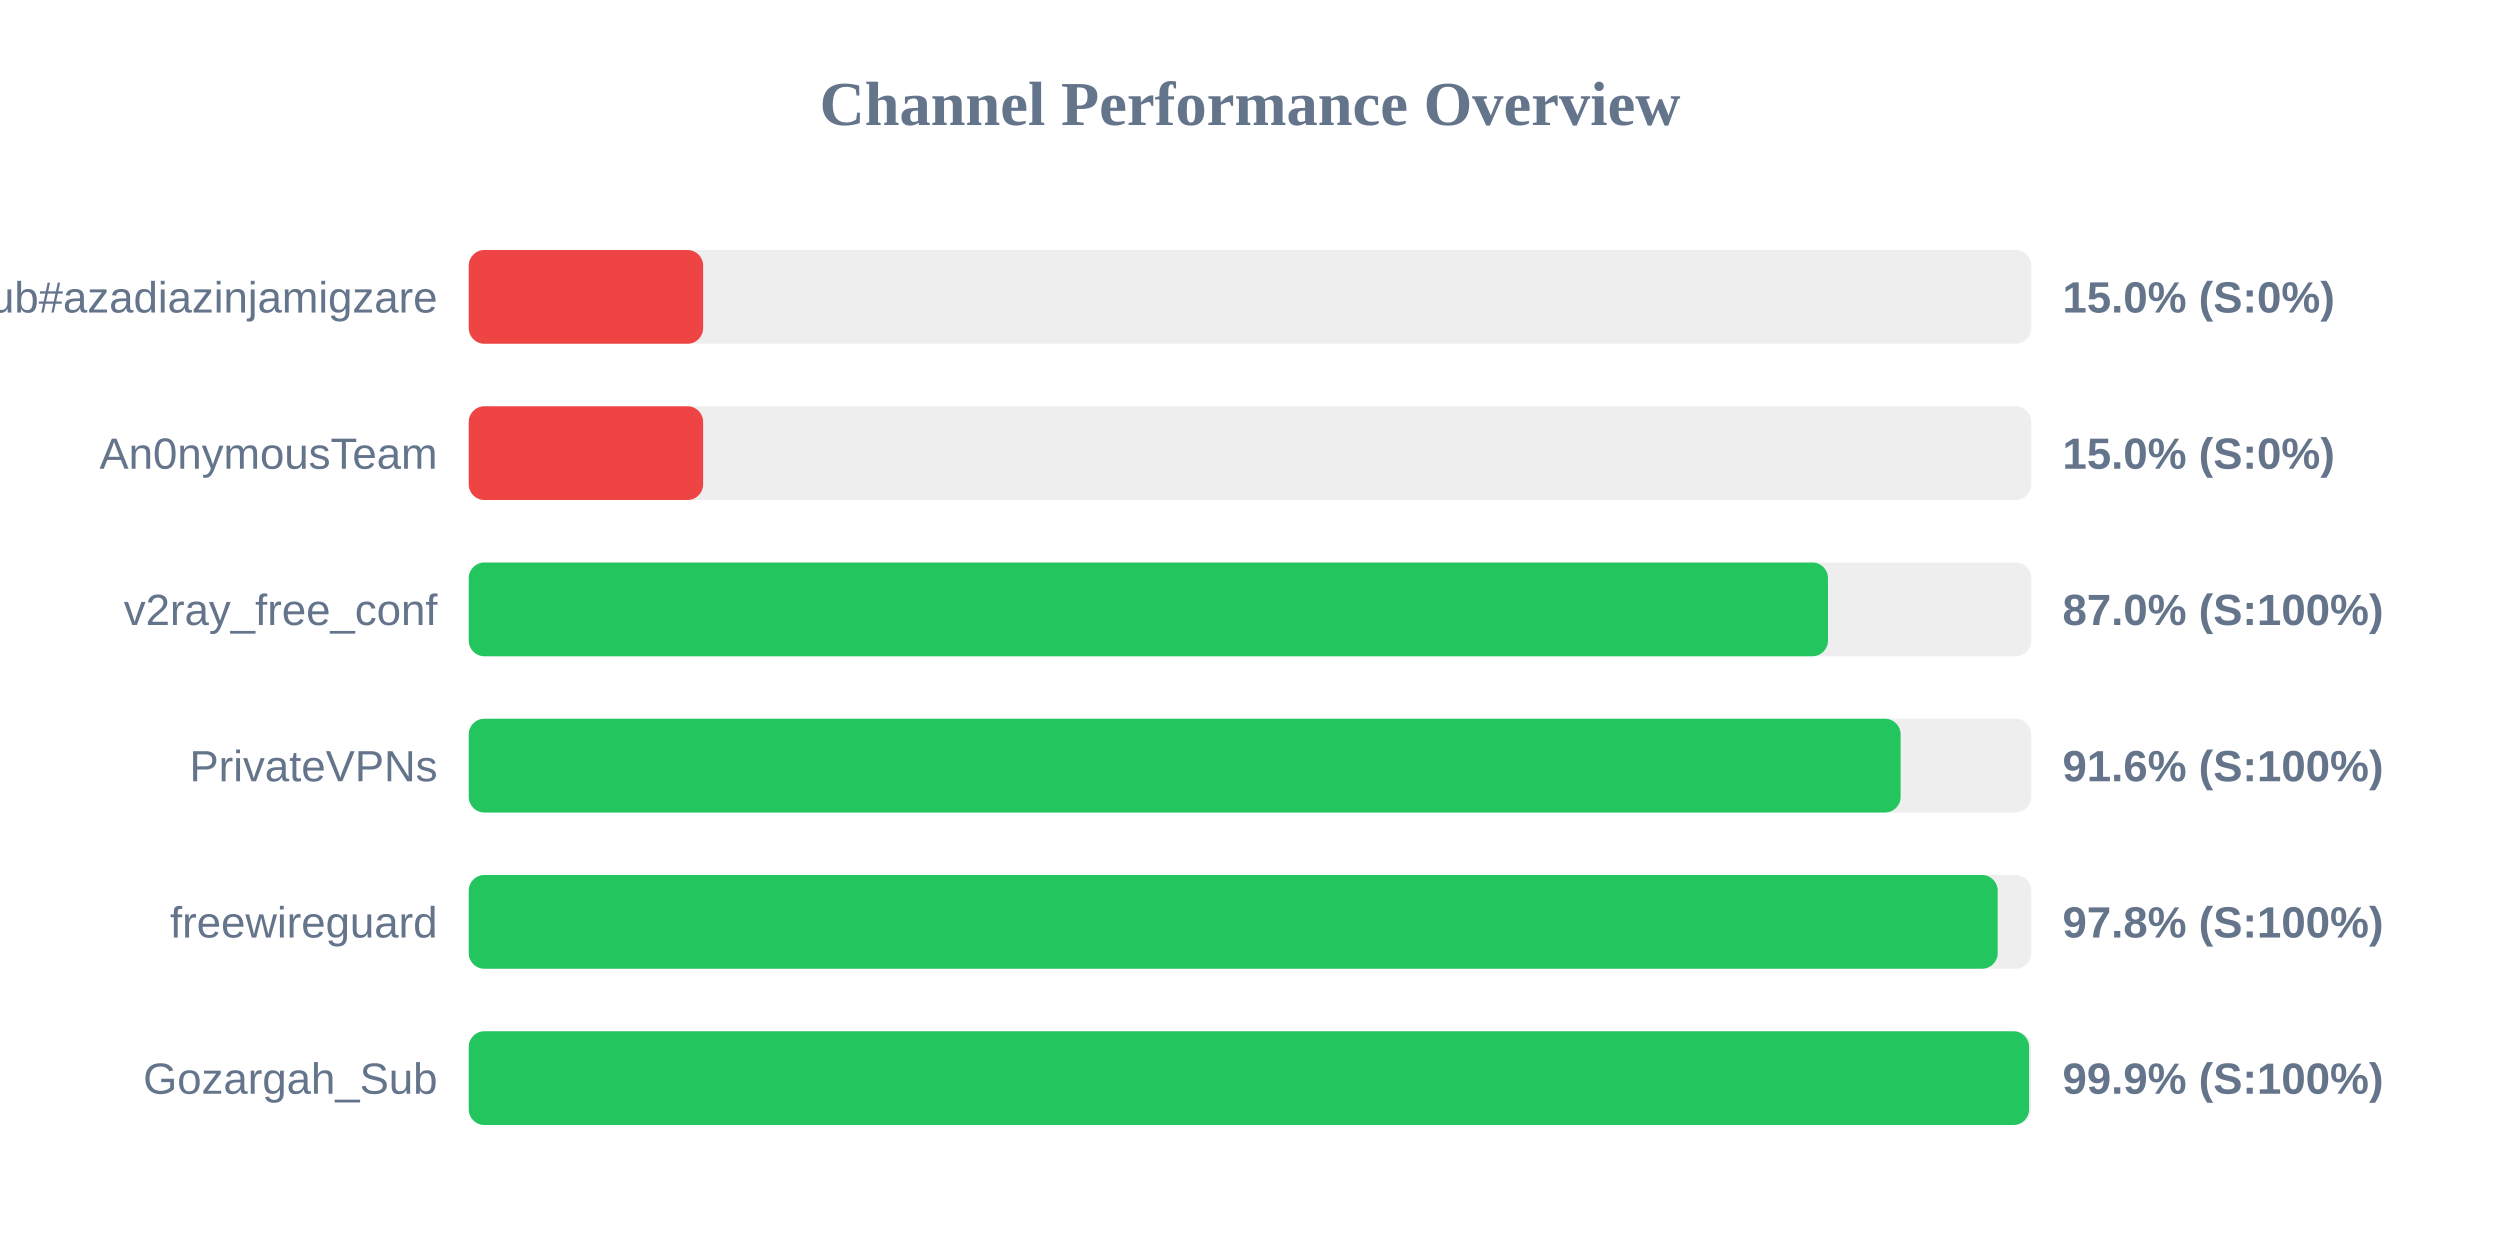
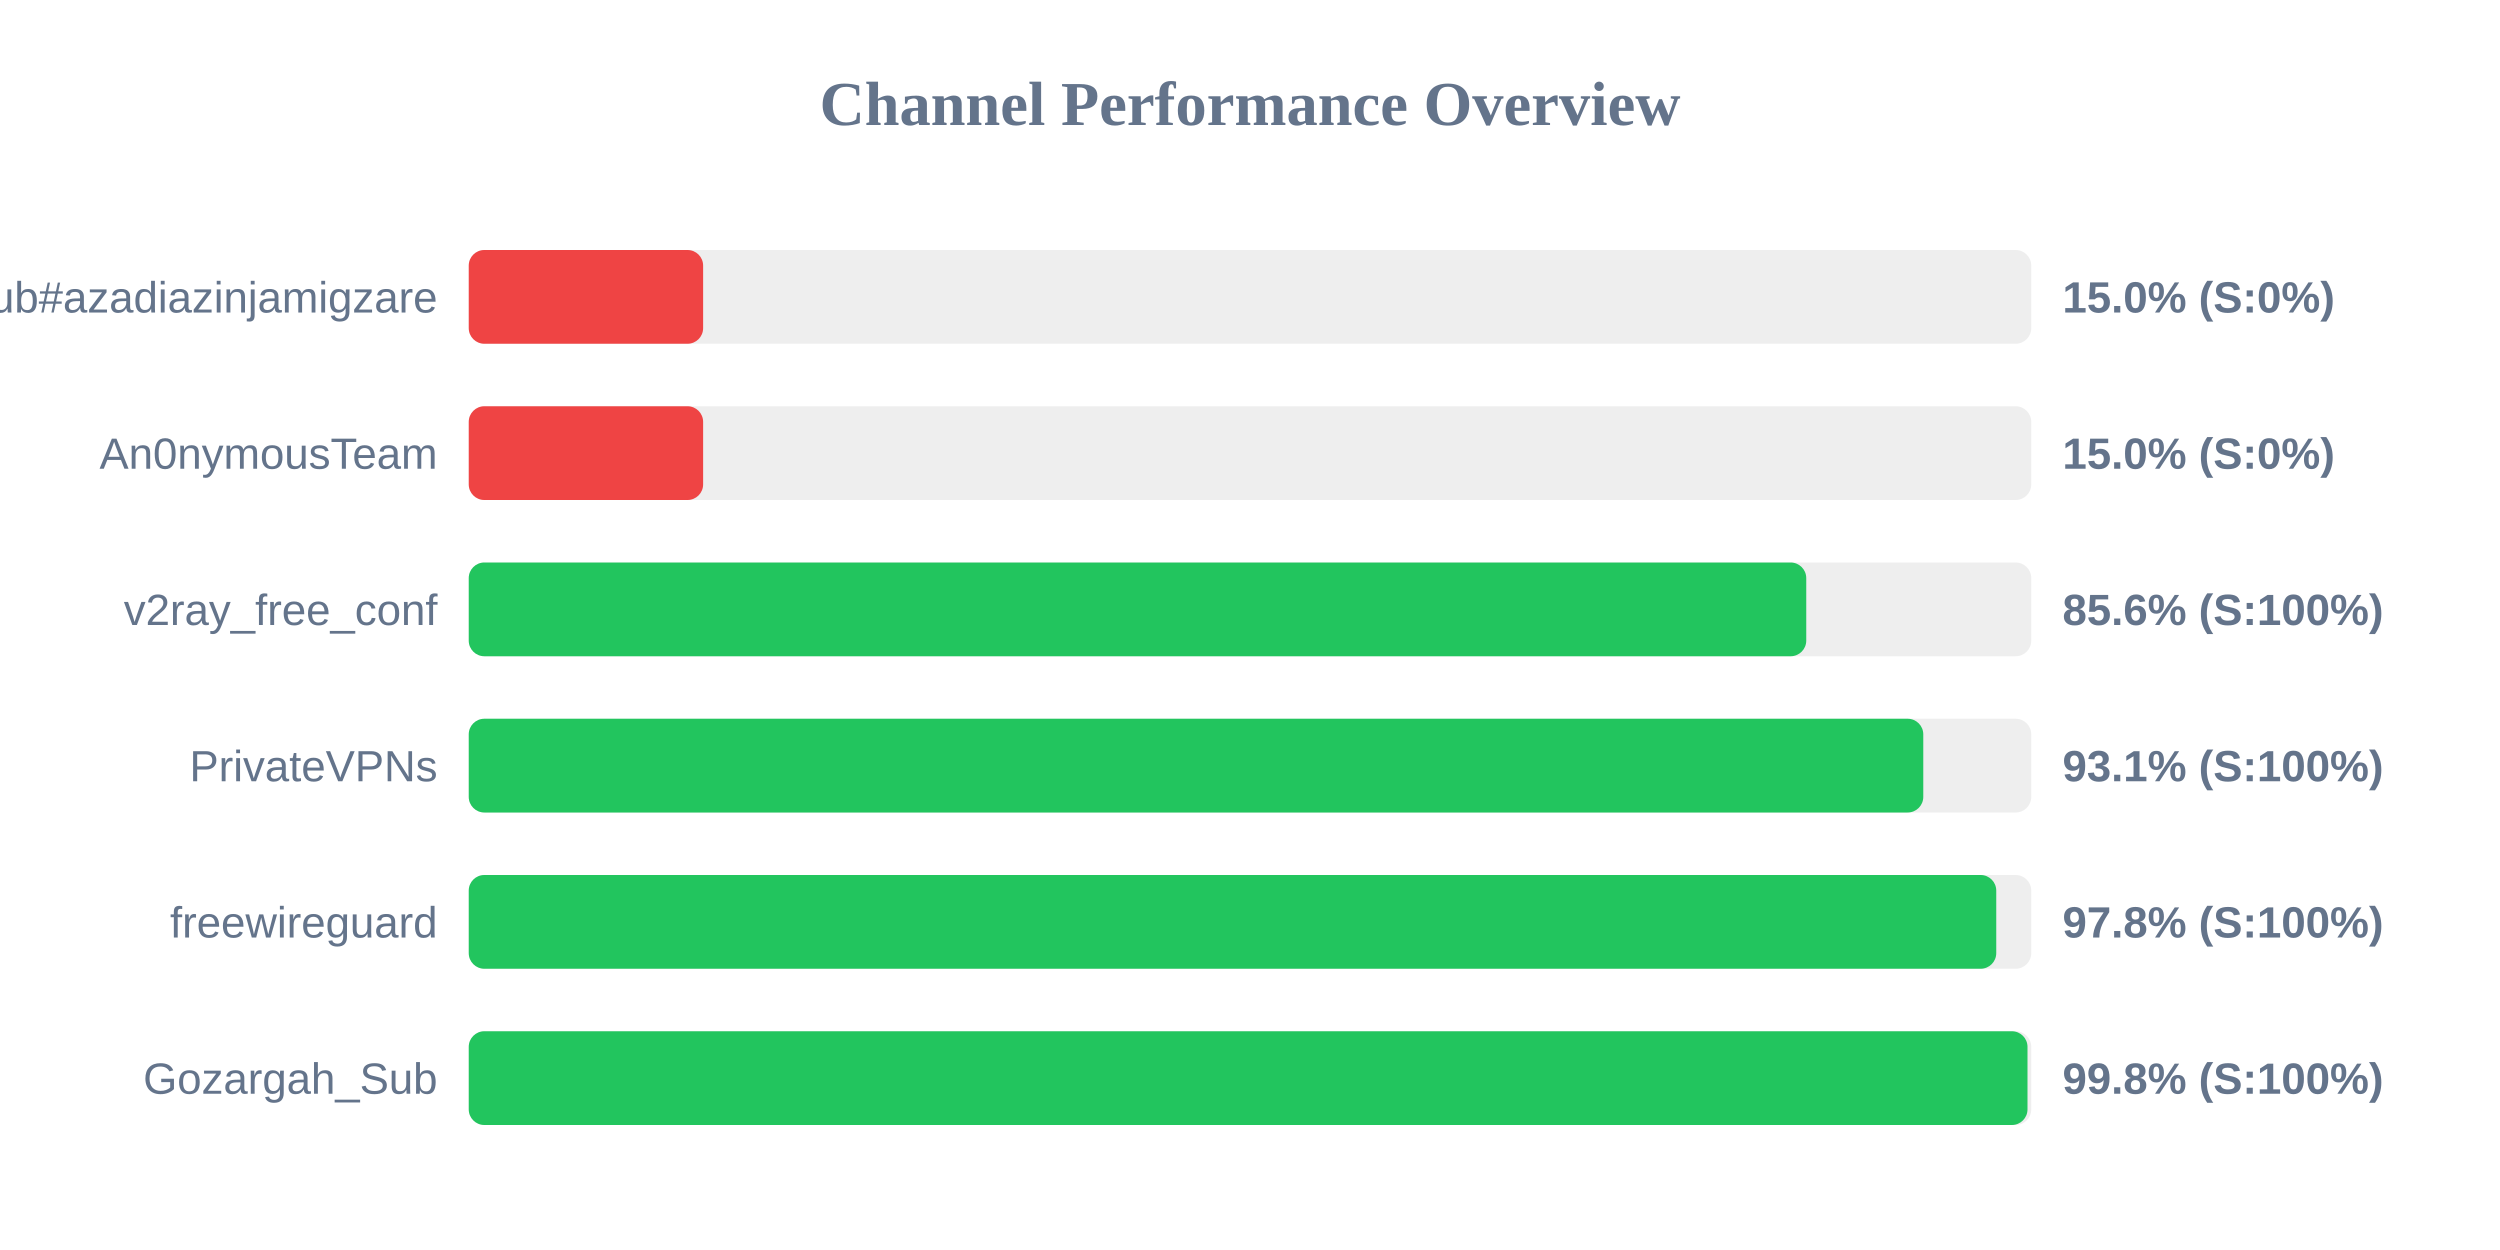
<svg xmlns="http://www.w3.org/2000/svg" width="800" height="400" version="1.1">
  <style>
        .row { font: 14px Arial; fill: #64748b; }
        .score { font: bold 14px Arial; fill: #64748b; }
    </style>
  <text x="400" y="40" text-anchor="middle" font-size="20px" font-weight="bold" fill="#64748b">Channel Performance Overview</text>
  <rect x="150" y="80" width="500" height="30" fill="#eee" rx="5" />
  <rect x="150" y="80" width="75.0" height="30" fill="#ef4444" rx="5" />
  <text x="140" y="100" text-anchor="end" class="row">Sub#azadiazinjamigzare</text>
  <text x="660" y="100" text-anchor="start" class="score">15.0% (S:0%)</text>
  <rect x="150" y="130" width="500" height="30" fill="#eee" rx="5" />
  <rect x="150" y="130" width="75.0" height="30" fill="#ef4444" rx="5" />
  <text x="140" y="150" text-anchor="end" class="row">An0nymousTeam</text>
  <text x="660" y="150" text-anchor="start" class="score">15.0% (S:0%)</text>
  <rect x="150" y="180" width="500" height="30" fill="#eee" rx="5" />
-   <rect x="150" y="180" width="434.95" height="30" fill="#22c55e" rx="5" />
+   <rect x="150" y="180" width="428.0" height="30" fill="#22c55e" rx="5" />
  <text x="140" y="200" text-anchor="end" class="row">v2ray_free_conf</text>
-   <text x="660" y="200" text-anchor="start" class="score">87.0% (S:100%)</text>
+   <text x="660" y="200" text-anchor="start" class="score">85.6% (S:100%)</text>
  <rect x="150" y="230" width="500" height="30" fill="#eee" rx="5" />
-   <rect x="150" y="230" width="458.2" height="30" fill="#22c55e" rx="5" />
+   <rect x="150" y="230" width="465.45" height="30" fill="#22c55e" rx="5" />
  <text x="140" y="250" text-anchor="end" class="row">PrivateVPNs</text>
-   <text x="660" y="250" text-anchor="start" class="score">91.6% (S:100%)</text>
+   <text x="660" y="250" text-anchor="start" class="score">93.1% (S:100%)</text>
  <rect x="150" y="280" width="500" height="30" fill="#eee" rx="5" />
-   <rect x="150" y="280" width="489.25" height="30" fill="#22c55e" rx="5" />
+   <rect x="150" y="280" width="488.8" height="30" fill="#22c55e" rx="5" />
  <text x="140" y="300" text-anchor="end" class="row">freewireguard</text>
  <text x="660" y="300" text-anchor="start" class="score">97.8% (S:100%)</text>
  <rect x="150" y="330" width="500" height="30" fill="#eee" rx="5" />
-   <rect x="150" y="330" width="499.3" height="30" fill="#22c55e" rx="5" />
+   <rect x="150" y="330" width="498.8" height="30" fill="#22c55e" rx="5" />
  <text x="140" y="350" text-anchor="end" class="row">Gozargah_Sub</text>
-   <text x="660" y="350" text-anchor="start" class="score">99.9% (S:100%)</text>
+   <text x="660" y="350" text-anchor="start" class="score">99.8% (S:100%)</text>
</svg>
